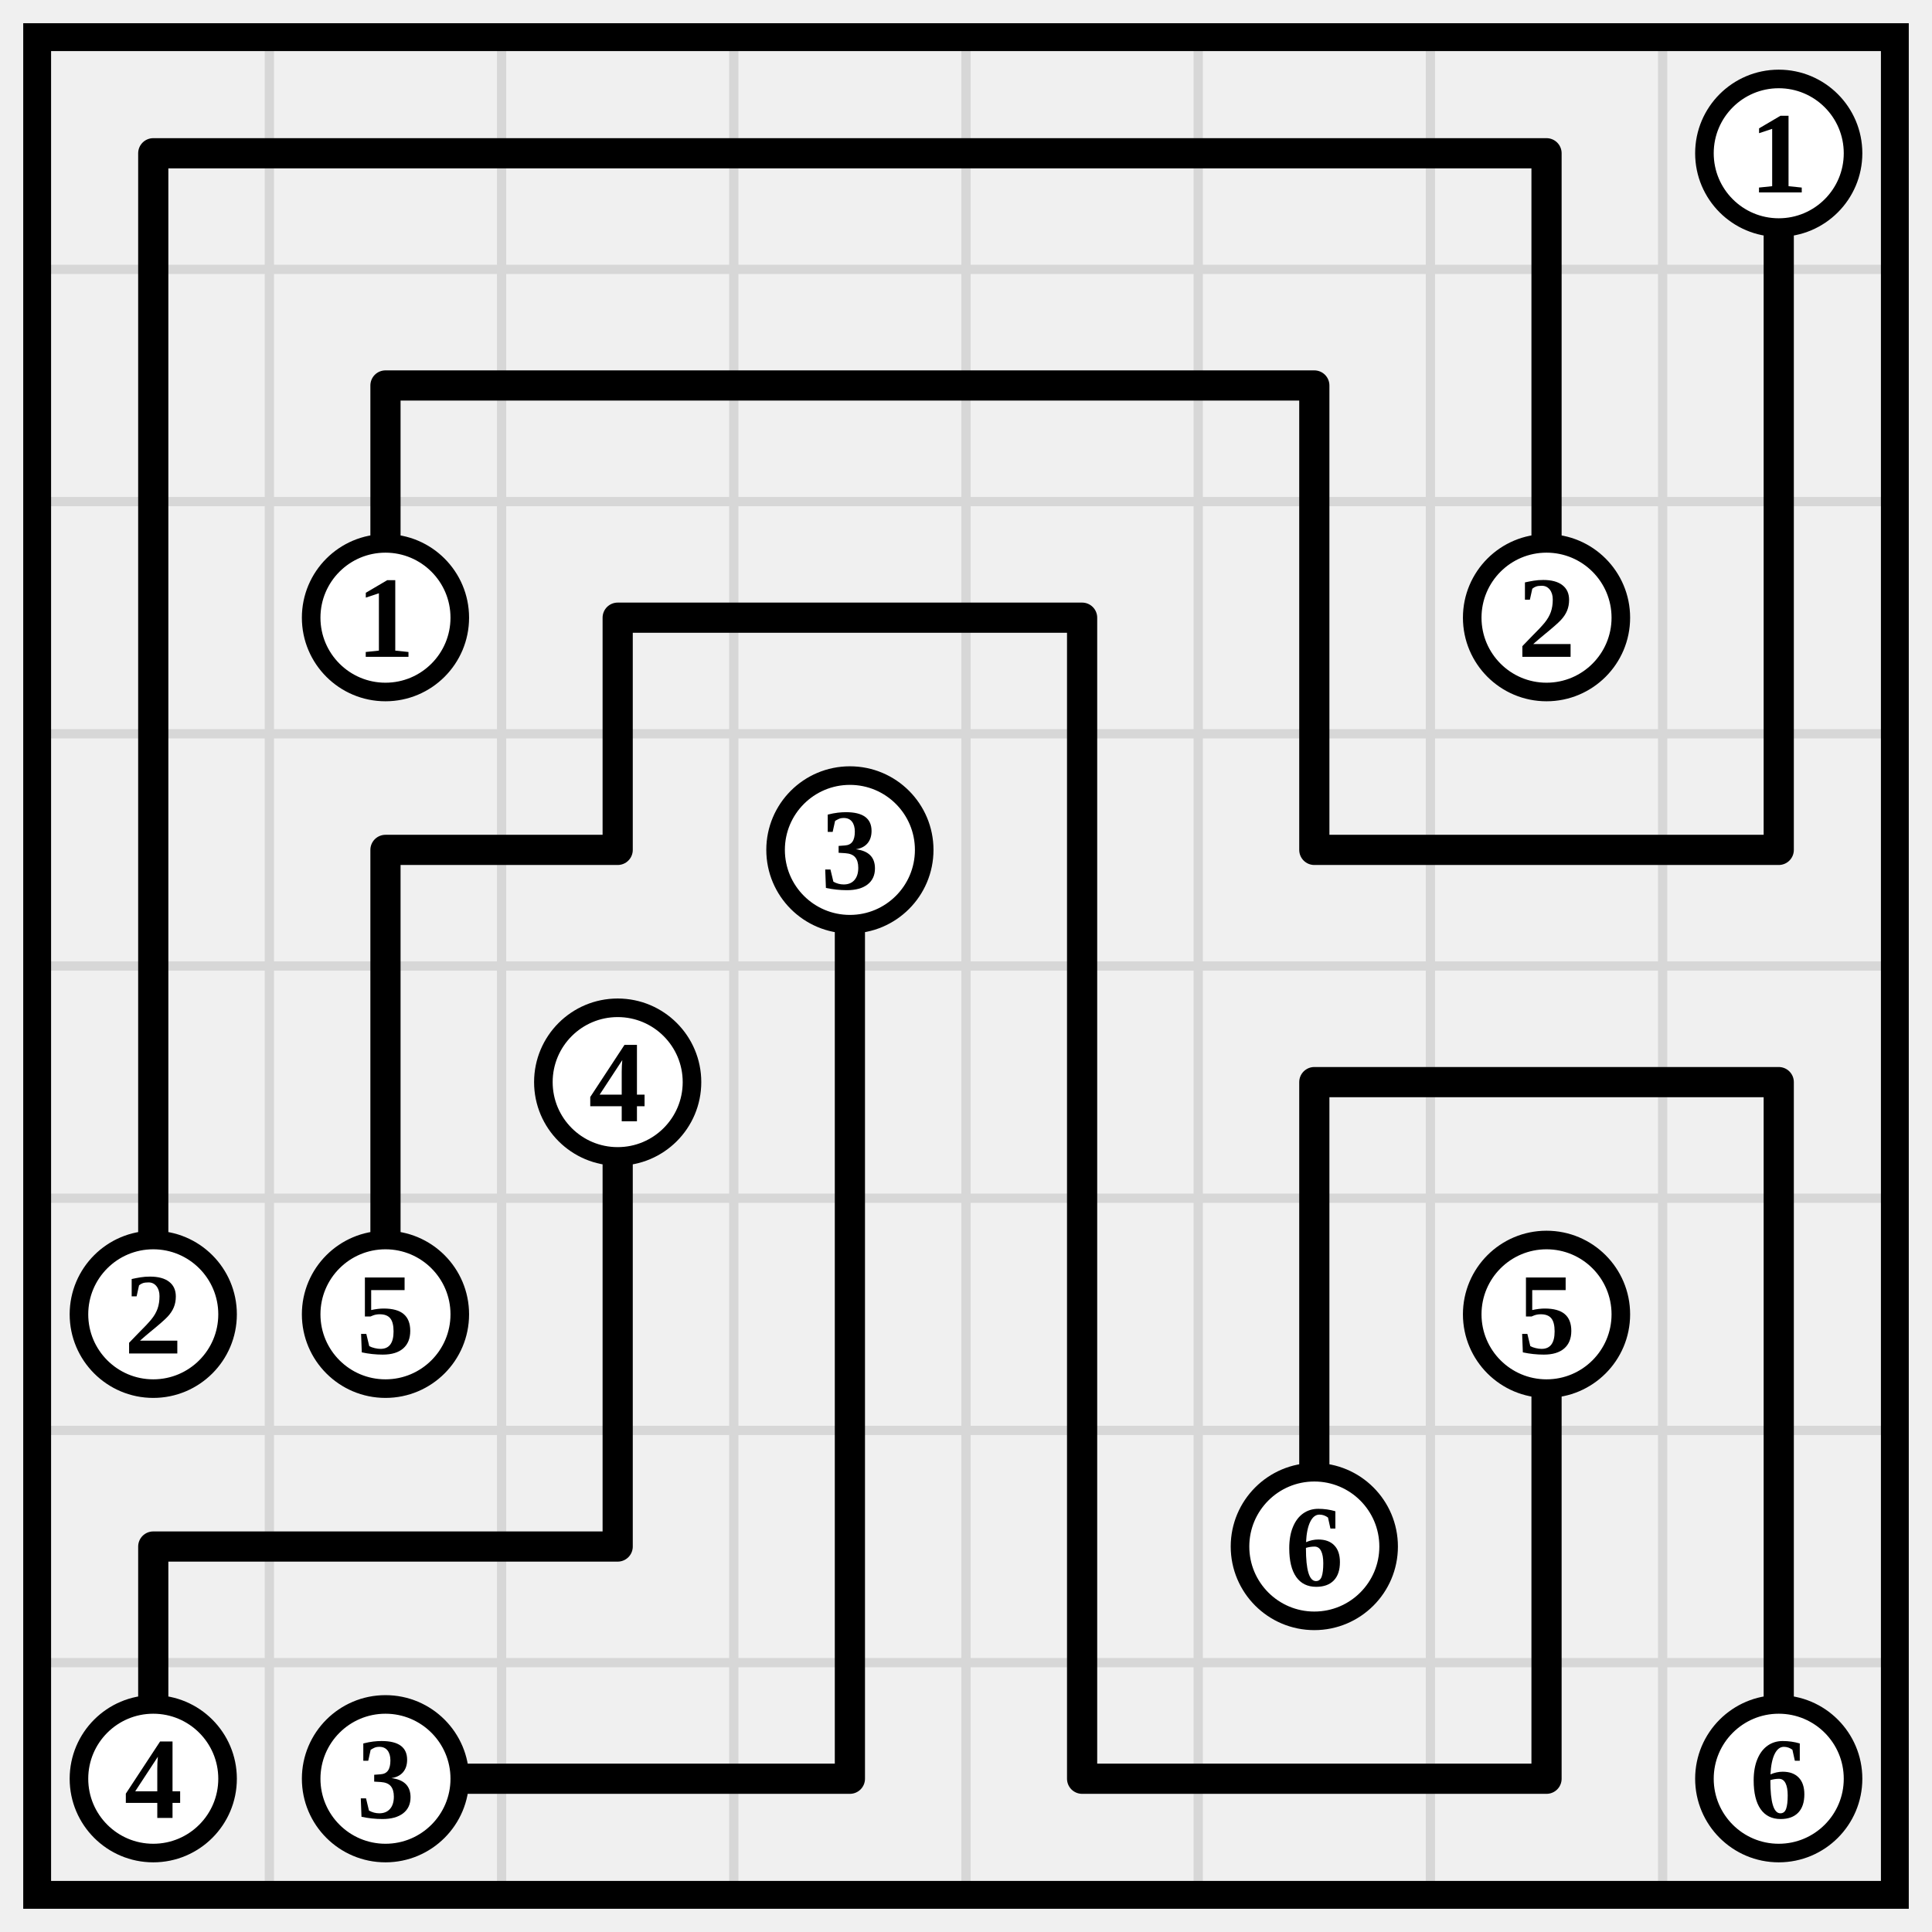
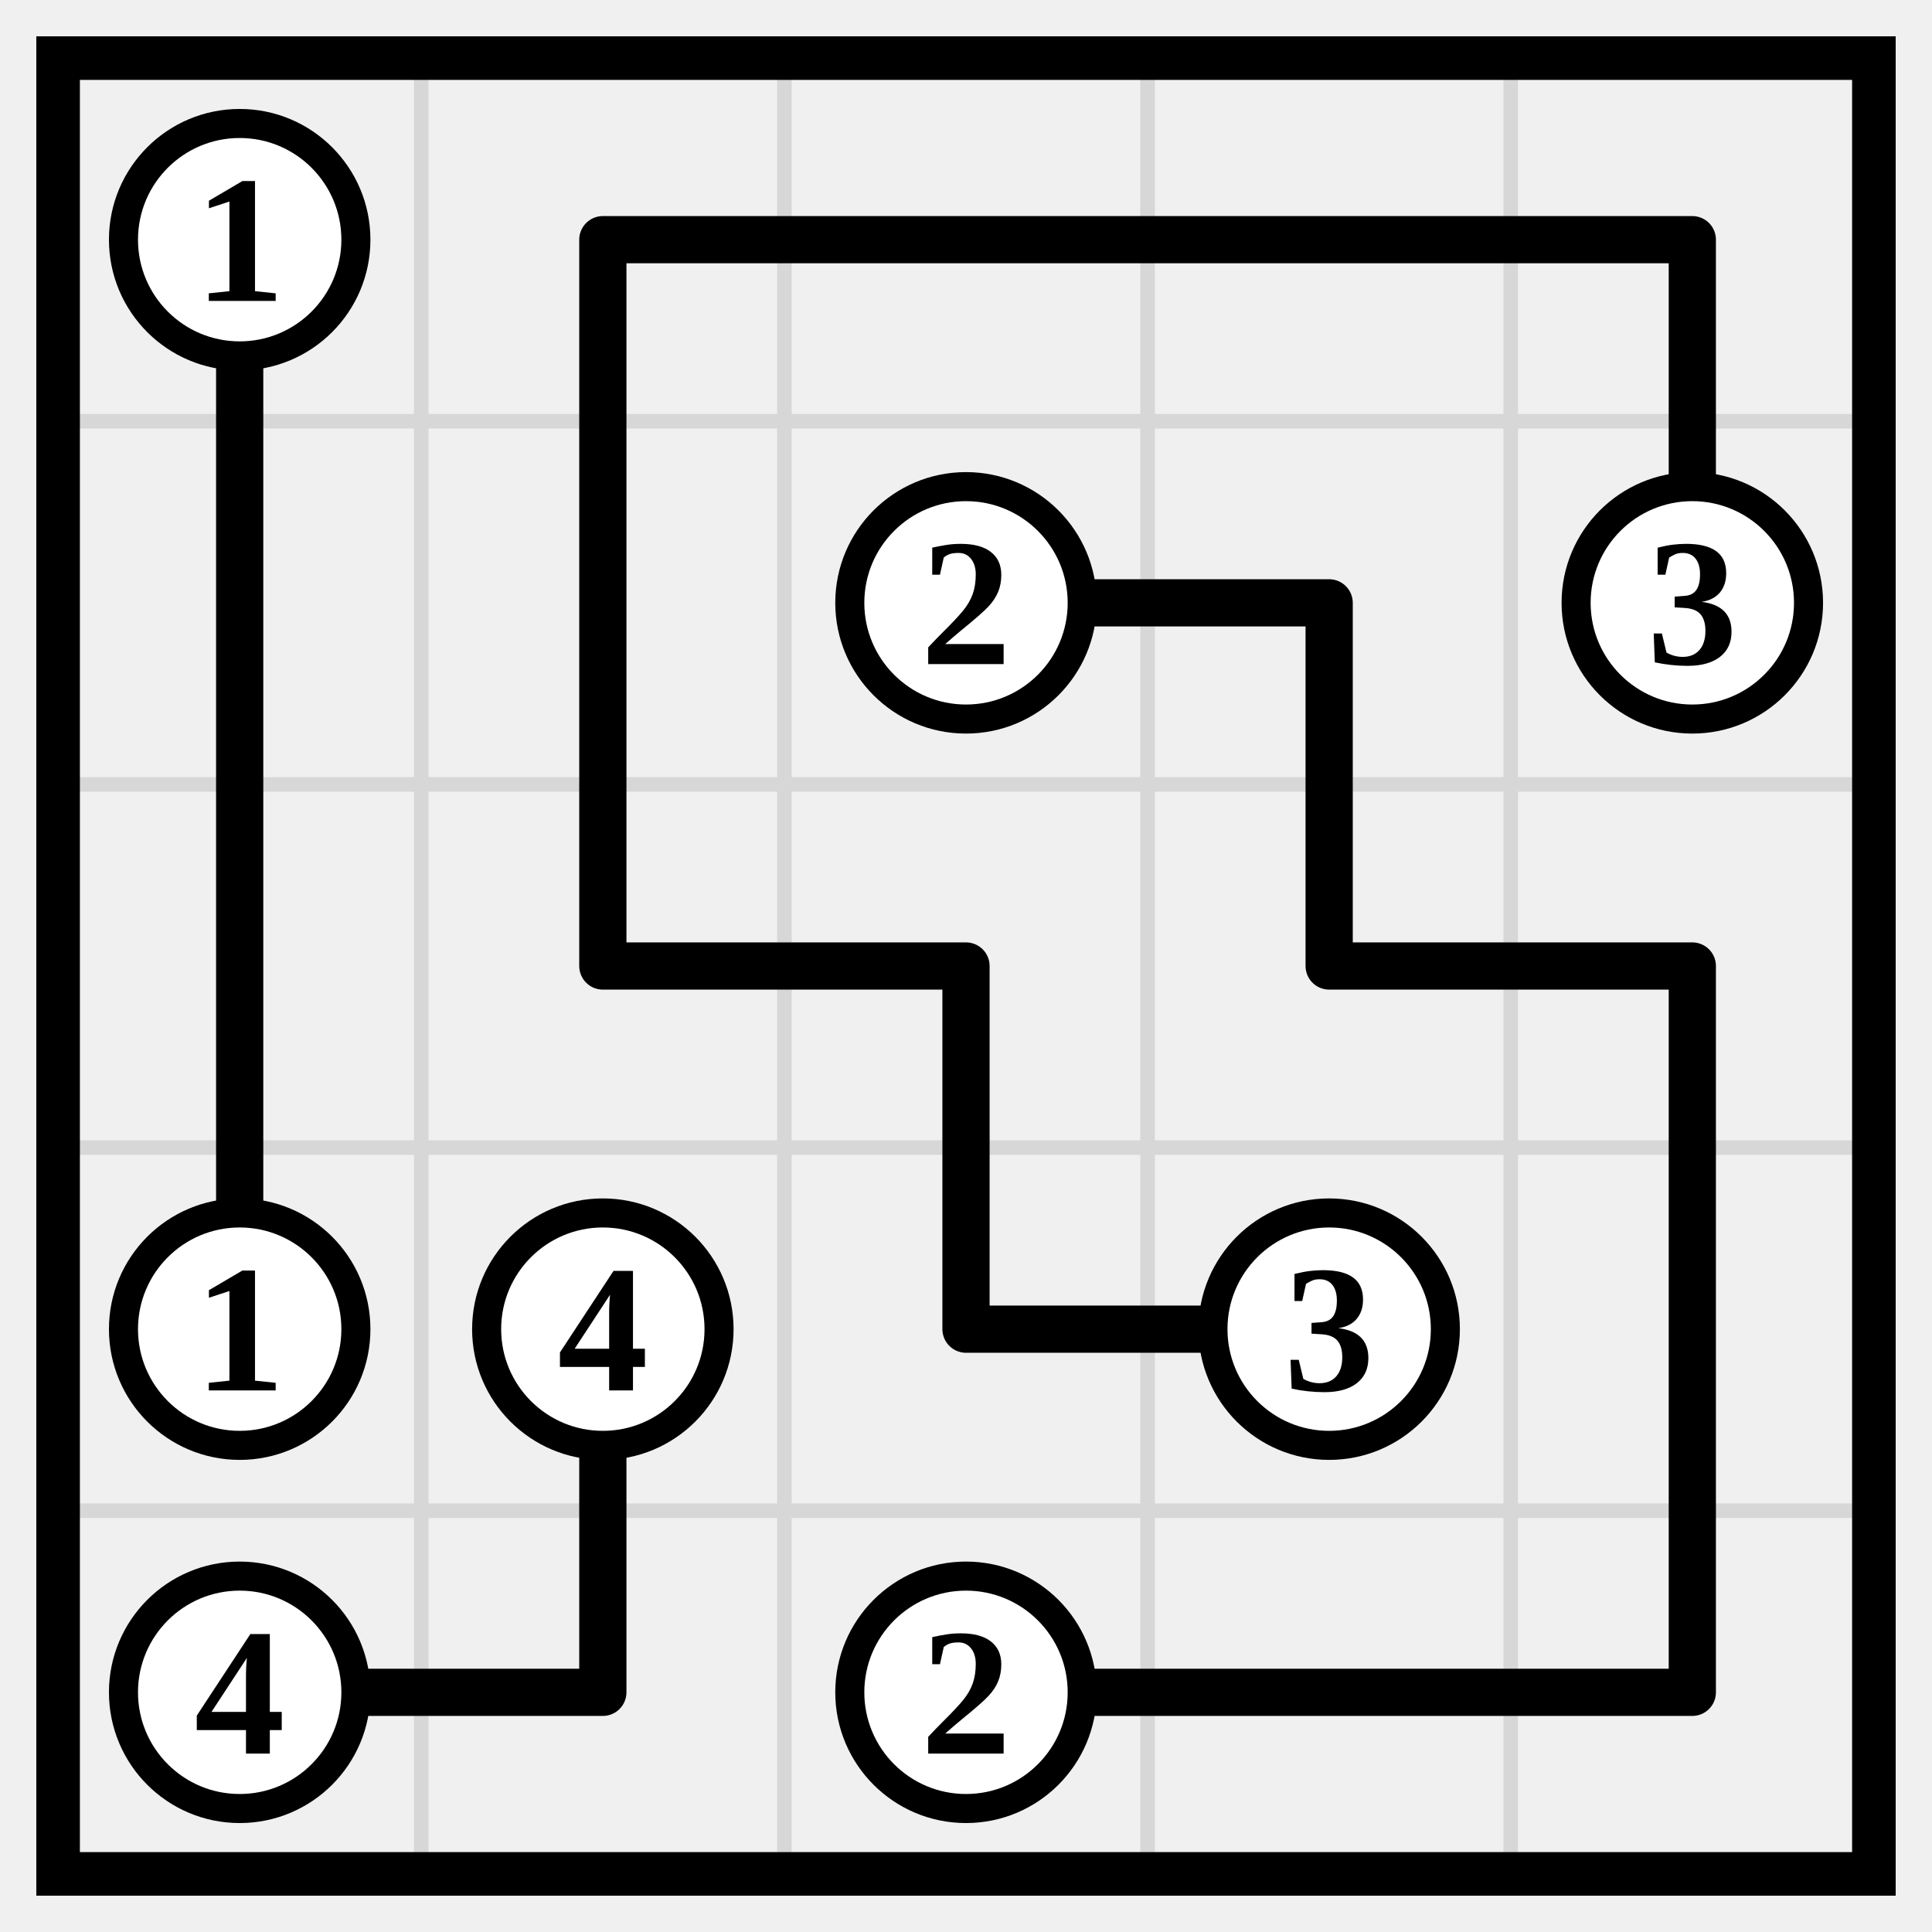
- <svg xmlns="http://www.w3.org/2000/svg" class="p" viewBox="0 0 832 832" preserveAspectRatio="xMidYMid meet" shape-rendering="geometricPrecision">
-   <path d="M16 116H816M16 216H816M16 316H816M16 416H816M16 516H816M16 616H816M16 716H816M116 16V816M216 16V816M316 16V816M416 16V816M516 16V816M616 16V816M716 16V816" fill="none" stroke="#d7d7d7" stroke-width="4" stroke-linecap="square" />
-   <rect x="16" y="16" width="800" height="800" fill="none" stroke="#000" stroke-width="12" />
-   <path d="M66 66H166M66 66V166M166 66H266M266 66H366M366 66H466M466 66H566M566 66H666M666 66V166M766 66V166M66 166V266M166 166H266M166 166V266M266 166H366M366 166H466M466 166H566M566 166V266M666 166V266M766 166V266M66 266V366M266 266H366M266 266V366M366 266H466M466 266V366M566 266V366M766 266V366M66 366V466M166 366H266M166 366V466M366 366V466M466 366V466M566 366H666M666 366H766M66 466V566M166 466V566M266 466V566M366 466V566M466 466V566M566 466H666M566 466V566M666 466H766M766 466V566M266 566V666M366 566V666M466 566V666M566 566V666M666 566V666M766 566V666M66 666H166M66 666V766M166 666H266M366 666V766M466 666V766M666 666V766M766 666V766M166 766H266M266 766H366M466 766H566M566 766H666" fill="none" stroke="#000" stroke-width="13" stroke-linecap="round" />
-   <circle cx="766" cy="66" r="32" fill="#fff" stroke="#000" stroke-width="8" />
-   <text x="766" y="66" font-size="50" text-anchor="middle" dominant-baseline="central" fill="#000" font-weight="700">1</text>
-   <circle cx="166" cy="266" r="32" fill="#fff" stroke="#000" stroke-width="8" />
-   <text x="166" y="266" font-size="50" text-anchor="middle" dominant-baseline="central" fill="#000" font-weight="700">1</text>
-   <circle cx="666" cy="266" r="32" fill="#fff" stroke="#000" stroke-width="8" />
-   <text x="666" y="266" font-size="50" text-anchor="middle" dominant-baseline="central" fill="#000" font-weight="700">2</text>
+ <svg xmlns="http://www.w3.org/2000/svg" class="p" viewBox="0 0 532 532" preserveAspectRatio="xMidYMid meet" shape-rendering="geometricPrecision">
+   <path d="M16 116H516M16 216H516M16 316H516M16 416H516M116 16V516M216 16V516M316 16V516M416 16V516" fill="none" stroke="#d7d7d7" stroke-width="4" stroke-linecap="square" />
+   <rect x="16" y="16" width="500" height="500" fill="none" stroke="#000" stroke-width="12" />
+   <path d="M66 66V166M166 66H266M166 66V166M266 66H366M366 66H466M466 66V166M66 166V266M166 166V266M266 166H366M366 166V266M66 266V366M166 266H266M266 266V366M366 266H466M466 266V366M166 366V466M266 366H366M466 366V466M66 466H166M266 466H366M366 466H466" fill="none" stroke="#000" stroke-width="13" stroke-linecap="round" />
+   <circle cx="66" cy="66" r="32" fill="#fff" stroke="#000" stroke-width="8" />
+   <text x="66" y="66" font-size="50" text-anchor="middle" dominant-baseline="central" fill="#000" font-weight="700">1</text>
+   <circle cx="266" cy="166" r="32" fill="#fff" stroke="#000" stroke-width="8" />
+   <text x="266" y="166" font-size="50" text-anchor="middle" dominant-baseline="central" fill="#000" font-weight="700">2</text>
+   <circle cx="466" cy="166" r="32" fill="#fff" stroke="#000" stroke-width="8" />
+   <text x="466" y="166" font-size="50" text-anchor="middle" dominant-baseline="central" fill="#000" font-weight="700">3</text>
+   <circle cx="66" cy="366" r="32" fill="#fff" stroke="#000" stroke-width="8" />
+   <text x="66" y="366" font-size="50" text-anchor="middle" dominant-baseline="central" fill="#000" font-weight="700">1</text>
+   <circle cx="166" cy="366" r="32" fill="#fff" stroke="#000" stroke-width="8" />
+   <text x="166" y="366" font-size="50" text-anchor="middle" dominant-baseline="central" fill="#000" font-weight="700">4</text>
  <circle cx="366" cy="366" r="32" fill="#fff" stroke="#000" stroke-width="8" />
  <text x="366" y="366" font-size="50" text-anchor="middle" dominant-baseline="central" fill="#000" font-weight="700">3</text>
+   <circle cx="66" cy="466" r="32" fill="#fff" stroke="#000" stroke-width="8" />
+   <text x="66" y="466" font-size="50" text-anchor="middle" dominant-baseline="central" fill="#000" font-weight="700">4</text>
  <circle cx="266" cy="466" r="32" fill="#fff" stroke="#000" stroke-width="8" />
-   <text x="266" y="466" font-size="50" text-anchor="middle" dominant-baseline="central" fill="#000" font-weight="700">4</text>
-   <circle cx="66" cy="566" r="32" fill="#fff" stroke="#000" stroke-width="8" />
-   <text x="66" y="566" font-size="50" text-anchor="middle" dominant-baseline="central" fill="#000" font-weight="700">2</text>
-   <circle cx="166" cy="566" r="32" fill="#fff" stroke="#000" stroke-width="8" />
-   <text x="166" y="566" font-size="50" text-anchor="middle" dominant-baseline="central" fill="#000" font-weight="700">5</text>
-   <circle cx="666" cy="566" r="32" fill="#fff" stroke="#000" stroke-width="8" />
-   <text x="666" y="566" font-size="50" text-anchor="middle" dominant-baseline="central" fill="#000" font-weight="700">5</text>
-   <circle cx="566" cy="666" r="32" fill="#fff" stroke="#000" stroke-width="8" />
-   <text x="566" y="666" font-size="50" text-anchor="middle" dominant-baseline="central" fill="#000" font-weight="700">6</text>
-   <circle cx="66" cy="766" r="32" fill="#fff" stroke="#000" stroke-width="8" />
-   <text x="66" y="766" font-size="50" text-anchor="middle" dominant-baseline="central" fill="#000" font-weight="700">4</text>
-   <circle cx="166" cy="766" r="32" fill="#fff" stroke="#000" stroke-width="8" />
-   <text x="166" y="766" font-size="50" text-anchor="middle" dominant-baseline="central" fill="#000" font-weight="700">3</text>
-   <circle cx="766" cy="766" r="32" fill="#fff" stroke="#000" stroke-width="8" />
-   <text x="766" y="766" font-size="50" text-anchor="middle" dominant-baseline="central" fill="#000" font-weight="700">6</text>
+   <text x="266" y="466" font-size="50" text-anchor="middle" dominant-baseline="central" fill="#000" font-weight="700">2</text>
</svg>
